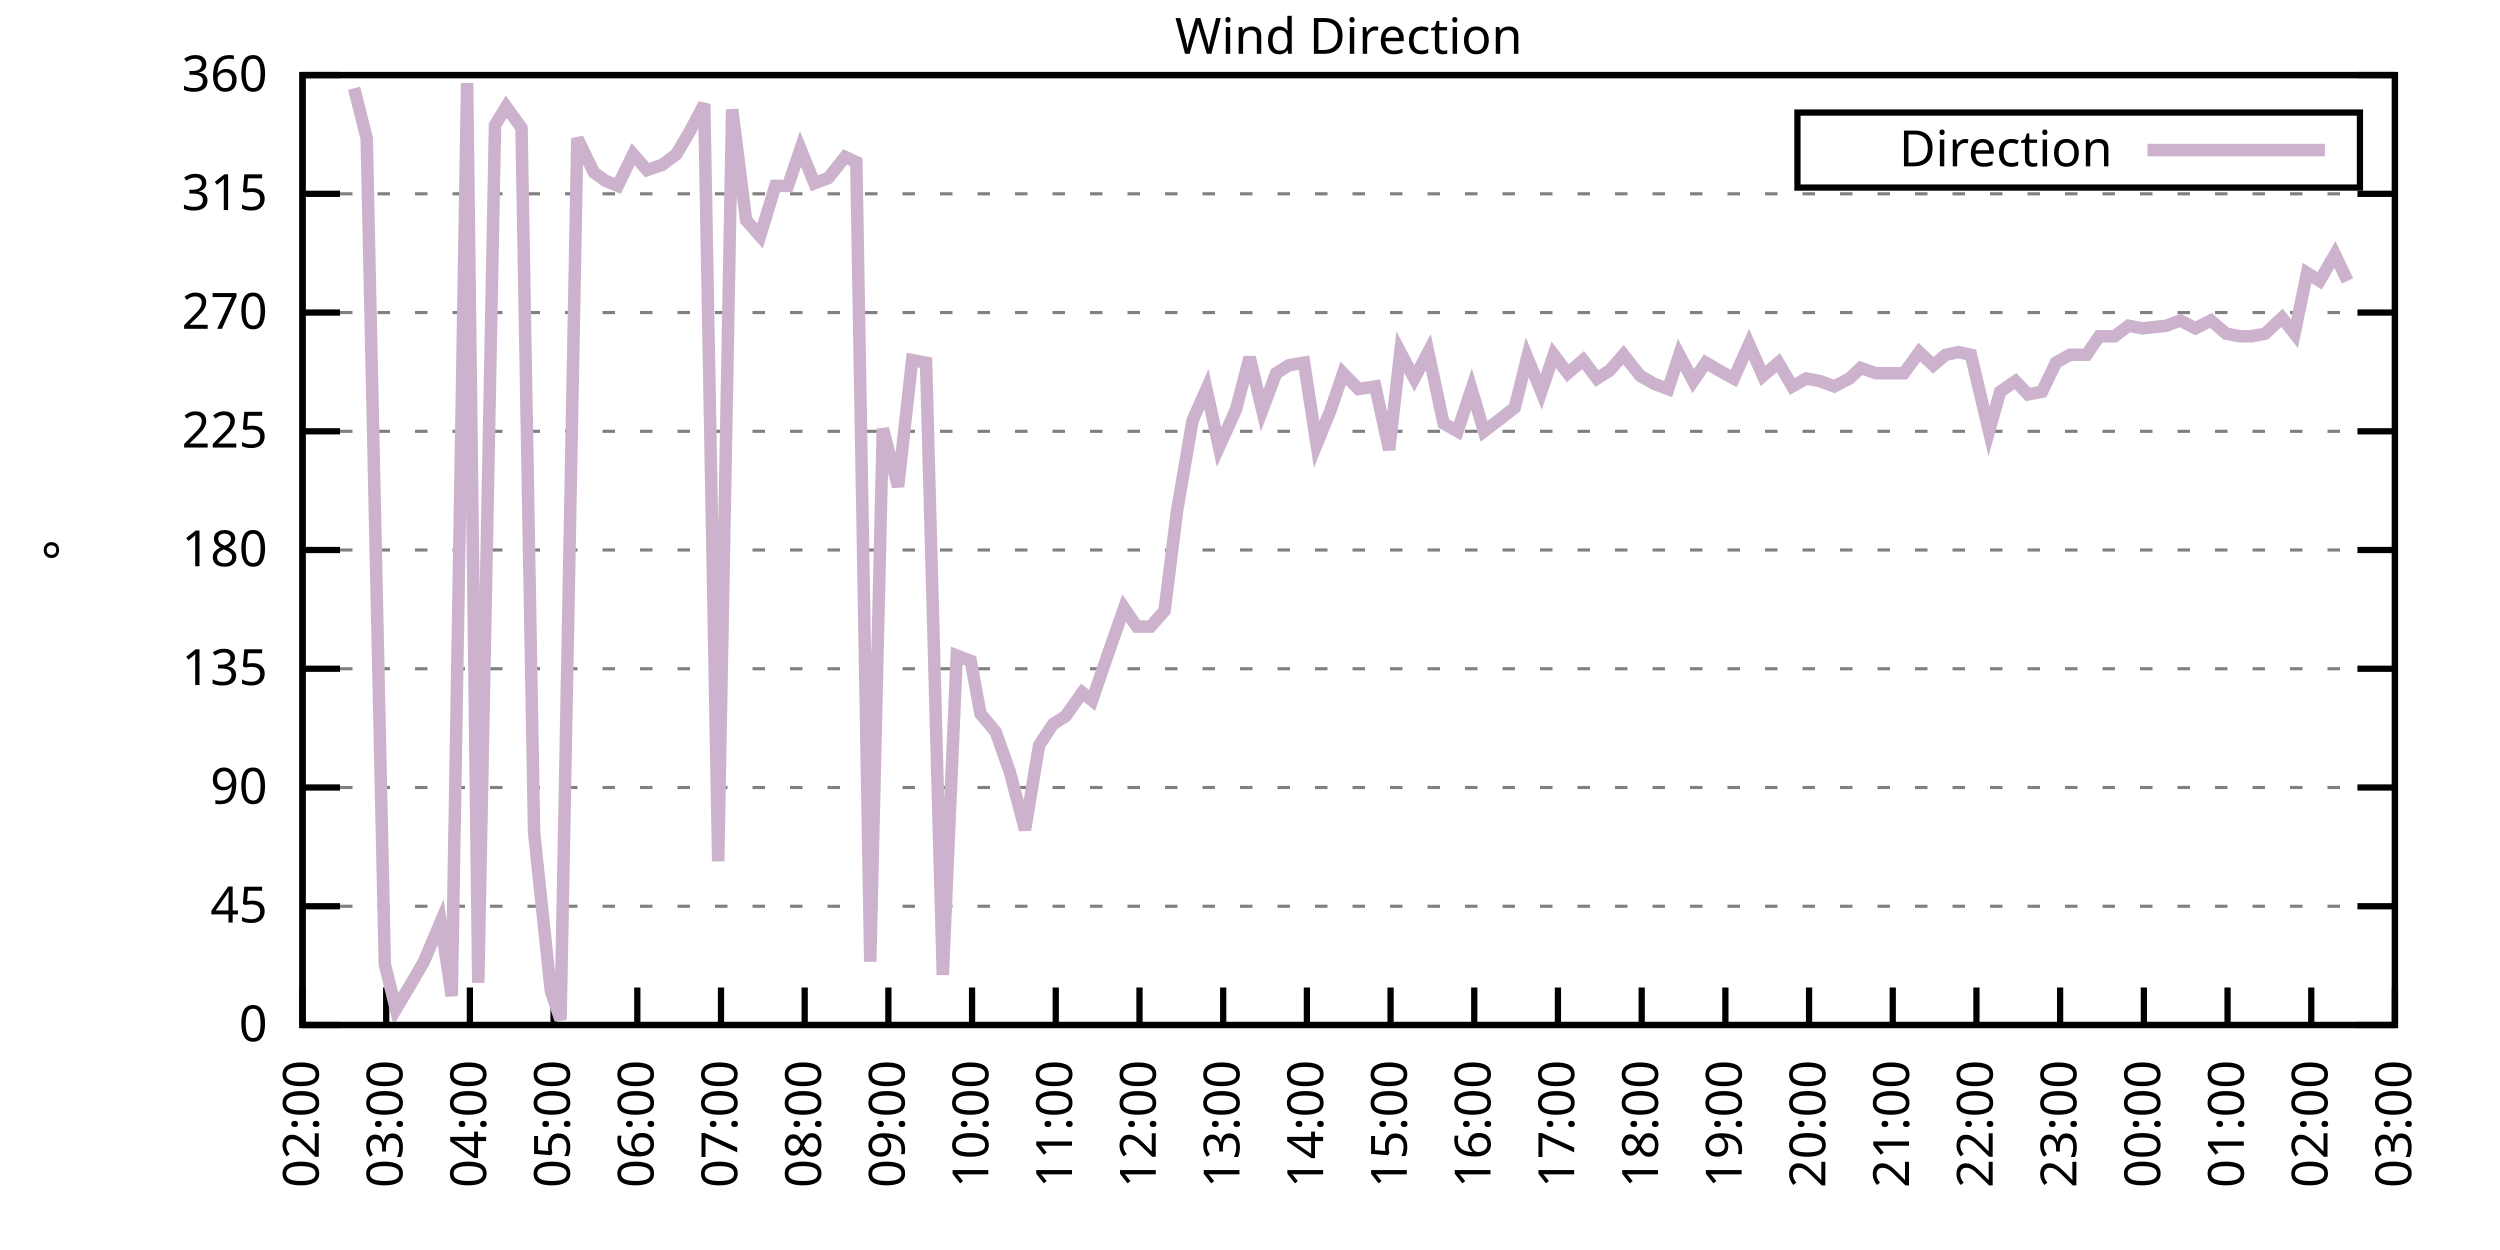
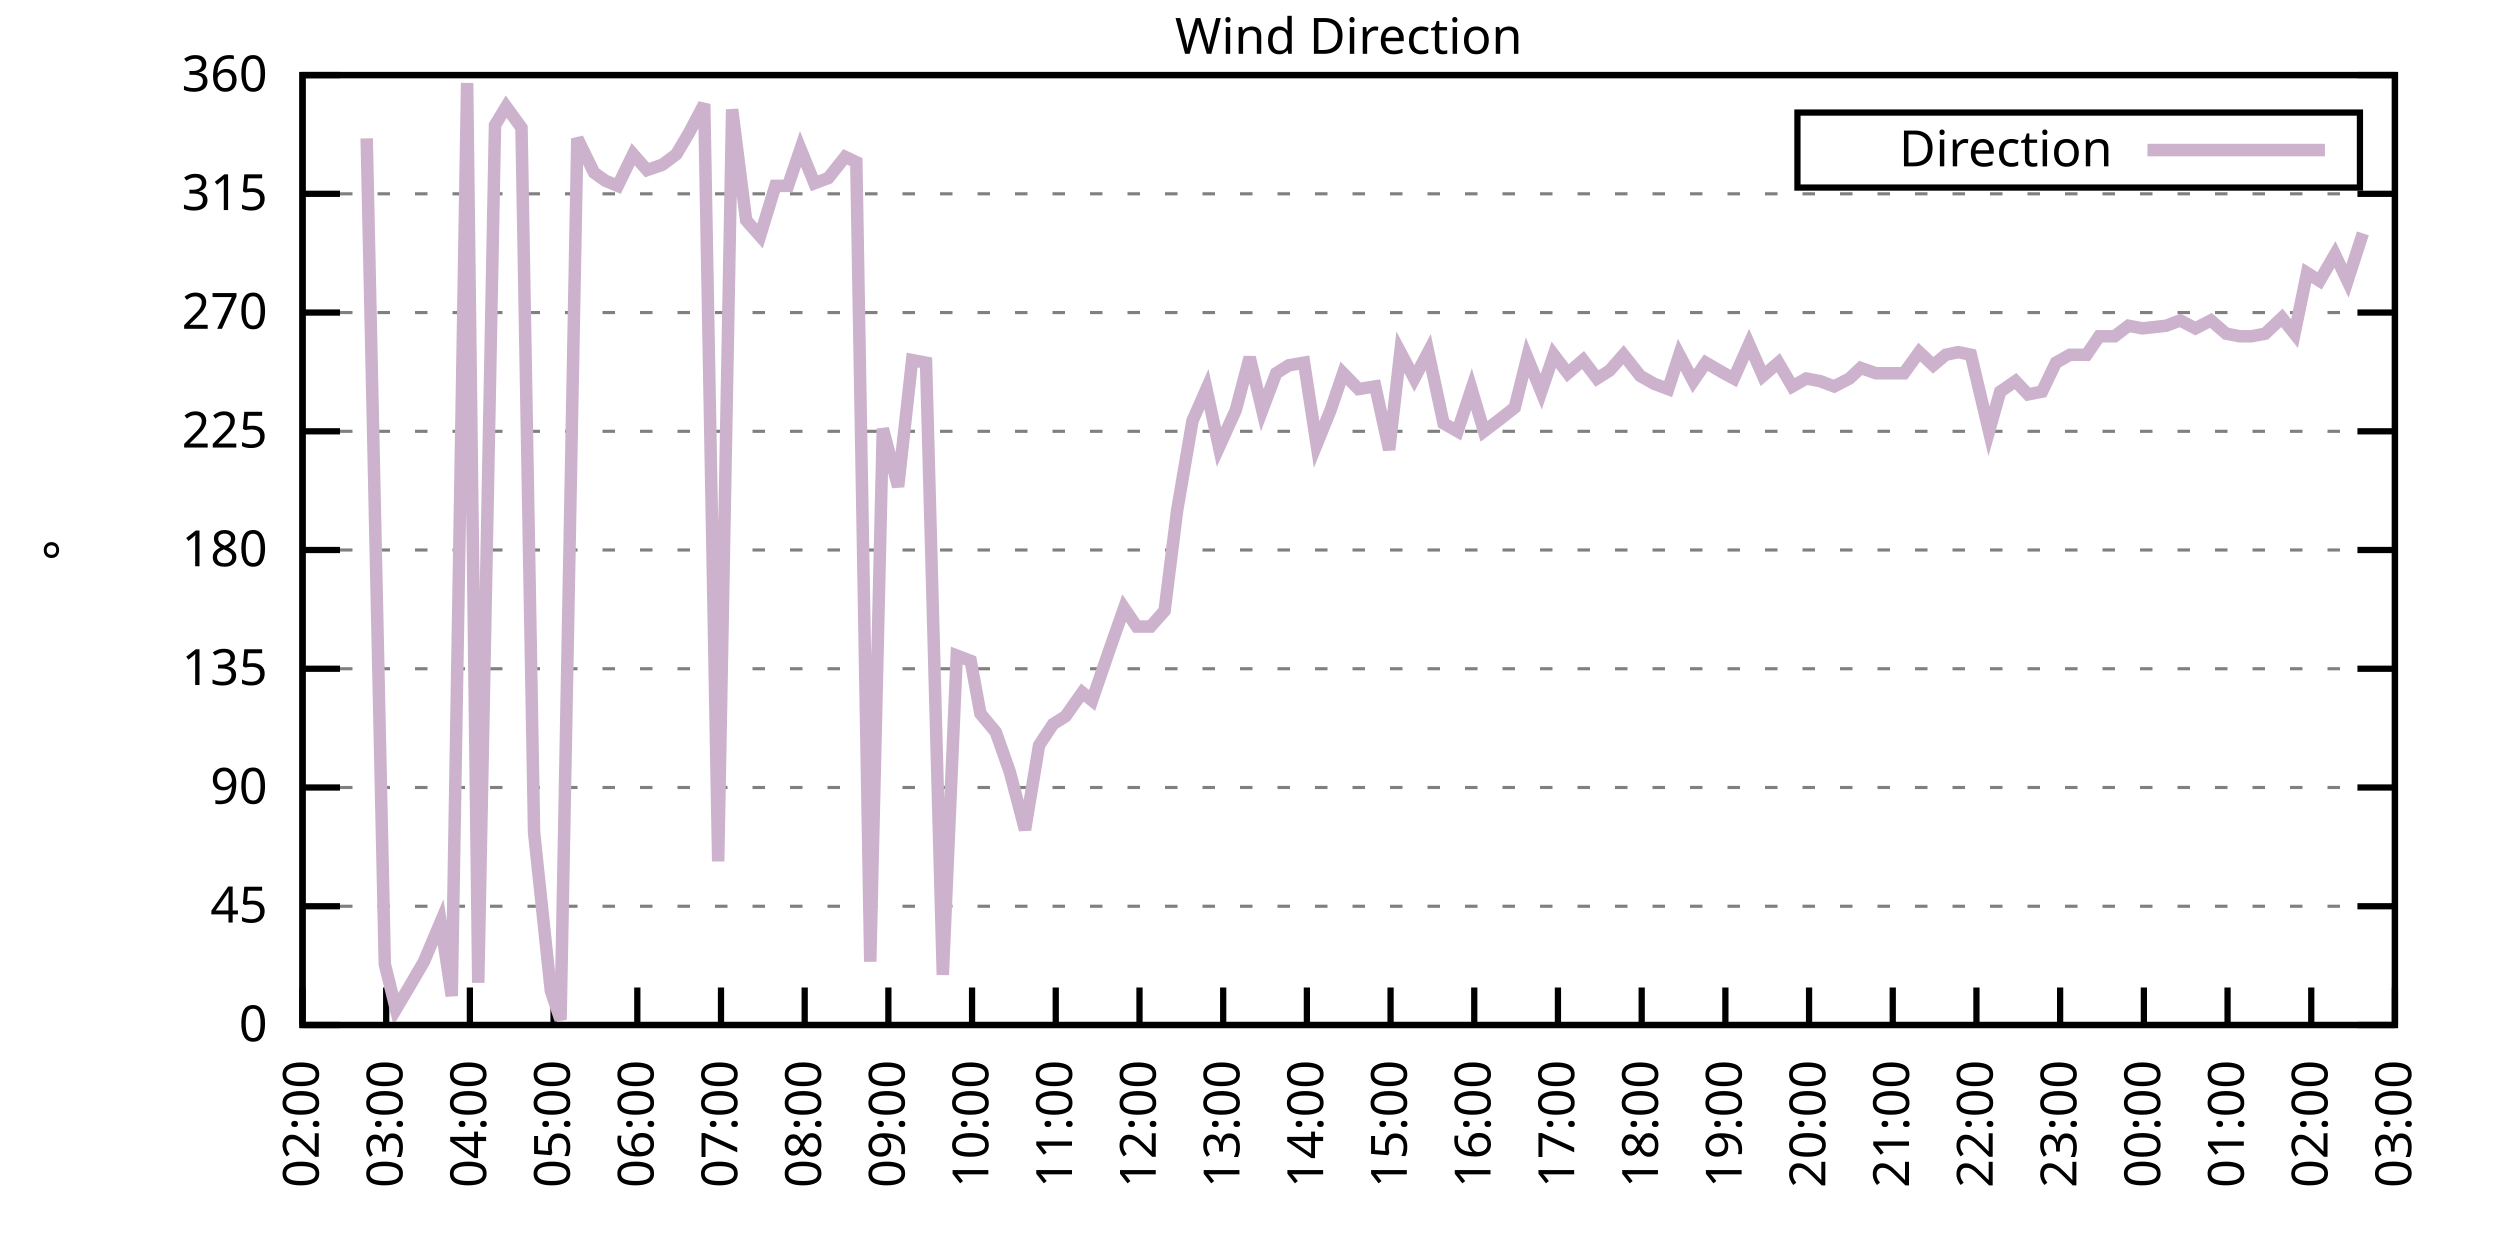
<svg xmlns="http://www.w3.org/2000/svg" xmlns:xlink="http://www.w3.org/1999/xlink" width="400" height="200" viewBox="0 0 400 200">
  <g id="gnuplot_canvas">
    <rect x="0" y="0" width="400" height="200" fill="none" />
    <defs>
      <circle id="gpDot" r="0.5" stroke-width="0.5" stroke="currentColor" />
      <path id="gpPt0" stroke-width="0.333" stroke="currentColor" d="M-1,0 h2 M0,-1 v2" />
      <path id="gpPt1" stroke-width="0.333" stroke="currentColor" d="M-1,-1 L1,1 M1,-1 L-1,1" />
      <path id="gpPt2" stroke-width="0.333" stroke="currentColor" d="M-1,0 L1,0 M0,-1 L0,1 M-1,-1 L1,1 M-1,1 L1,-1" />
      <rect id="gpPt3" stroke-width="0.333" stroke="currentColor" x="-1" y="-1" width="2" height="2" />
      <rect id="gpPt4" stroke-width="0.333" stroke="currentColor" fill="currentColor" x="-1" y="-1" width="2" height="2" />
      <circle id="gpPt5" stroke-width="0.333" stroke="currentColor" cx="0" cy="0" r="1" />
      <use xlink:href="#gpPt5" id="gpPt6" fill="currentColor" stroke="none" />
      <path id="gpPt7" stroke-width="0.333" stroke="currentColor" d="M0,-1.33 L-1.33,0.67 L1.33,0.67 z" />
      <use xlink:href="#gpPt7" id="gpPt8" fill="currentColor" stroke="none" />
      <use xlink:href="#gpPt7" id="gpPt9" stroke="currentColor" transform="rotate(180)" />
      <use xlink:href="#gpPt9" id="gpPt10" fill="currentColor" stroke="none" />
      <use xlink:href="#gpPt3" id="gpPt11" stroke="currentColor" transform="rotate(45)" />
      <use xlink:href="#gpPt11" id="gpPt12" fill="currentColor" stroke="none" />
      <path id="gpPt13" stroke-width="0.333" stroke="currentColor" d="M0,1.330 L1.265,0.411 L0.782,-1.067 L-0.782,-1.076 L-1.265,0.411 z" />
      <use xlink:href="#gpPt13" id="gpPt14" fill="currentColor" stroke="none" />
      <filter id="textbox" filterUnits="objectBoundingBox" x="0" y="0" height="1" width="1">
        <feFlood flood-color="white" flood-opacity="1" result="bgnd" />
        <feComposite in="SourceGraphic" in2="bgnd" operator="atop" />
      </filter>
      <filter id="greybox" filterUnits="objectBoundingBox" x="0" y="0" height="1" width="1">
        <feFlood flood-color="lightgrey" flood-opacity="1" result="grey" />
        <feComposite in="SourceGraphic" in2="grey" operator="atop" />
      </filter>
    </defs>
    <g fill="none" color="white" stroke="currentColor" stroke-width="1.00" stroke-linecap="butt" stroke-linejoin="miter">
</g>
    <g fill="none" color="black" stroke="currentColor" stroke-width="1.00" stroke-linecap="butt" stroke-linejoin="miter">
      <g stroke="none" shape-rendering="crispEdges">
        <polygon fill="rgb(255, 255, 255)" points="48.40,164.00 383.18,164.00 383.18,12.02 48.40,12.02 " />
      </g>
    </g>
    <g fill="none" color="black" stroke="currentColor" stroke-width="1.00" stroke-linecap="butt" stroke-linejoin="miter">
</g>
    <g fill="none" color="black" stroke="black" stroke-width="0.50" stroke-linecap="butt" stroke-linejoin="miter">
</g>
    <g fill="none" color="gray" stroke="currentColor" stroke-width="0.50" stroke-linecap="butt" stroke-linejoin="miter">
      <path stroke="gray" stroke-dasharray="2,4" class="gridline" d="M48.40,164.00 L383.19,164.00  " />
    </g>
    <g fill="none" color="gray" stroke="gray" stroke-width="1.00" stroke-linecap="butt" stroke-linejoin="miter">
</g>
    <g fill="none" color="black" stroke="currentColor" stroke-width="1.00" stroke-linecap="butt" stroke-linejoin="miter">
      <path stroke="black" d="M48.40,164.00 L54.40,164.00 M383.19,164.00 L377.19,164.00  " />
      <g transform="translate(42.80,166.60)" stroke="none" fill="black" font-family="Sans" font-size="8.00" text-anchor="end">
        <text>
          <tspan font-family="Sans"> 0</tspan>
        </text>
      </g>
    </g>
    <g fill="none" color="black" stroke="currentColor" stroke-width="1.00" stroke-linecap="butt" stroke-linejoin="miter">
</g>
    <g fill="none" color="black" stroke="black" stroke-width="0.50" stroke-linecap="butt" stroke-linejoin="miter">
</g>
    <g fill="none" color="gray" stroke="currentColor" stroke-width="0.50" stroke-linecap="butt" stroke-linejoin="miter">
      <path stroke="gray" stroke-dasharray="2,4" class="gridline" d="M48.40,145.00 L383.19,145.00  " />
    </g>
    <g fill="none" color="gray" stroke="gray" stroke-width="1.00" stroke-linecap="butt" stroke-linejoin="miter">
</g>
    <g fill="none" color="black" stroke="currentColor" stroke-width="1.00" stroke-linecap="butt" stroke-linejoin="miter">
      <path stroke="black" d="M48.40,145.00 L54.40,145.00 M383.19,145.00 L377.19,145.00  " />
      <g transform="translate(42.80,147.60)" stroke="none" fill="black" font-family="Sans" font-size="8.00" text-anchor="end">
        <text>
          <tspan font-family="Sans"> 45</tspan>
        </text>
      </g>
    </g>
    <g fill="none" color="black" stroke="currentColor" stroke-width="1.00" stroke-linecap="butt" stroke-linejoin="miter">
</g>
    <g fill="none" color="black" stroke="black" stroke-width="0.50" stroke-linecap="butt" stroke-linejoin="miter">
</g>
    <g fill="none" color="gray" stroke="currentColor" stroke-width="0.50" stroke-linecap="butt" stroke-linejoin="miter">
      <path stroke="gray" stroke-dasharray="2,4" class="gridline" d="M48.40,126.00 L383.19,126.00  " />
    </g>
    <g fill="none" color="gray" stroke="gray" stroke-width="1.00" stroke-linecap="butt" stroke-linejoin="miter">
</g>
    <g fill="none" color="black" stroke="currentColor" stroke-width="1.00" stroke-linecap="butt" stroke-linejoin="miter">
      <path stroke="black" d="M48.40,126.00 L54.40,126.00 M383.19,126.00 L377.19,126.00  " />
      <g transform="translate(42.80,128.60)" stroke="none" fill="black" font-family="Sans" font-size="8.00" text-anchor="end">
        <text>
          <tspan font-family="Sans"> 90</tspan>
        </text>
      </g>
    </g>
    <g fill="none" color="black" stroke="currentColor" stroke-width="1.00" stroke-linecap="butt" stroke-linejoin="miter">
</g>
    <g fill="none" color="black" stroke="black" stroke-width="0.50" stroke-linecap="butt" stroke-linejoin="miter">
</g>
    <g fill="none" color="gray" stroke="currentColor" stroke-width="0.50" stroke-linecap="butt" stroke-linejoin="miter">
      <path stroke="gray" stroke-dasharray="2,4" class="gridline" d="M48.40,107.00 L383.19,107.00  " />
    </g>
    <g fill="none" color="gray" stroke="gray" stroke-width="1.00" stroke-linecap="butt" stroke-linejoin="miter">
</g>
    <g fill="none" color="black" stroke="currentColor" stroke-width="1.00" stroke-linecap="butt" stroke-linejoin="miter">
      <path stroke="black" d="M48.40,107.00 L54.40,107.00 M383.19,107.00 L377.19,107.00  " />
      <g transform="translate(42.80,109.60)" stroke="none" fill="black" font-family="Sans" font-size="8.00" text-anchor="end">
        <text>
          <tspan font-family="Sans"> 135</tspan>
        </text>
      </g>
    </g>
    <g fill="none" color="black" stroke="currentColor" stroke-width="1.00" stroke-linecap="butt" stroke-linejoin="miter">
</g>
    <g fill="none" color="black" stroke="black" stroke-width="0.50" stroke-linecap="butt" stroke-linejoin="miter">
</g>
    <g fill="none" color="gray" stroke="currentColor" stroke-width="0.50" stroke-linecap="butt" stroke-linejoin="miter">
      <path stroke="gray" stroke-dasharray="2,4" class="gridline" d="M48.40,88.00 L383.19,88.00  " />
    </g>
    <g fill="none" color="gray" stroke="gray" stroke-width="1.00" stroke-linecap="butt" stroke-linejoin="miter">
</g>
    <g fill="none" color="black" stroke="currentColor" stroke-width="1.00" stroke-linecap="butt" stroke-linejoin="miter">
      <path stroke="black" d="M48.40,88.00 L54.40,88.00 M383.19,88.00 L377.19,88.00  " />
      <g transform="translate(42.80,90.60)" stroke="none" fill="black" font-family="Sans" font-size="8.00" text-anchor="end">
        <text>
          <tspan font-family="Sans"> 180</tspan>
        </text>
      </g>
    </g>
    <g fill="none" color="black" stroke="currentColor" stroke-width="1.00" stroke-linecap="butt" stroke-linejoin="miter">
</g>
    <g fill="none" color="black" stroke="black" stroke-width="0.50" stroke-linecap="butt" stroke-linejoin="miter">
</g>
    <g fill="none" color="gray" stroke="currentColor" stroke-width="0.50" stroke-linecap="butt" stroke-linejoin="miter">
      <path stroke="gray" stroke-dasharray="2,4" class="gridline" d="M48.40,69.01 L383.19,69.01  " />
    </g>
    <g fill="none" color="gray" stroke="gray" stroke-width="1.00" stroke-linecap="butt" stroke-linejoin="miter">
</g>
    <g fill="none" color="black" stroke="currentColor" stroke-width="1.00" stroke-linecap="butt" stroke-linejoin="miter">
      <path stroke="black" d="M48.40,69.01 L54.40,69.01 M383.19,69.01 L377.19,69.01  " />
      <g transform="translate(42.80,71.61)" stroke="none" fill="black" font-family="Sans" font-size="8.00" text-anchor="end">
        <text>
          <tspan font-family="Sans"> 225</tspan>
        </text>
      </g>
    </g>
    <g fill="none" color="black" stroke="currentColor" stroke-width="1.00" stroke-linecap="butt" stroke-linejoin="miter">
</g>
    <g fill="none" color="black" stroke="black" stroke-width="0.50" stroke-linecap="butt" stroke-linejoin="miter">
</g>
    <g fill="none" color="gray" stroke="currentColor" stroke-width="0.50" stroke-linecap="butt" stroke-linejoin="miter">
      <path stroke="gray" stroke-dasharray="2,4" class="gridline" d="M48.40,50.01 L383.19,50.01  " />
    </g>
    <g fill="none" color="gray" stroke="gray" stroke-width="1.00" stroke-linecap="butt" stroke-linejoin="miter">
</g>
    <g fill="none" color="black" stroke="currentColor" stroke-width="1.00" stroke-linecap="butt" stroke-linejoin="miter">
      <path stroke="black" d="M48.40,50.01 L54.40,50.01 M383.19,50.01 L377.19,50.01  " />
      <g transform="translate(42.80,52.61)" stroke="none" fill="black" font-family="Sans" font-size="8.00" text-anchor="end">
        <text>
          <tspan font-family="Sans"> 270</tspan>
        </text>
      </g>
    </g>
    <g fill="none" color="black" stroke="currentColor" stroke-width="1.00" stroke-linecap="butt" stroke-linejoin="miter">
</g>
    <g fill="none" color="black" stroke="black" stroke-width="0.50" stroke-linecap="butt" stroke-linejoin="miter">
</g>
    <g fill="none" color="gray" stroke="currentColor" stroke-width="0.50" stroke-linecap="butt" stroke-linejoin="miter">
      <path stroke="gray" stroke-dasharray="2,4" class="gridline" d="M48.40,31.01 L383.19,31.01  " />
    </g>
    <g fill="none" color="gray" stroke="gray" stroke-width="1.00" stroke-linecap="butt" stroke-linejoin="miter">
</g>
    <g fill="none" color="black" stroke="currentColor" stroke-width="1.00" stroke-linecap="butt" stroke-linejoin="miter">
      <path stroke="black" d="M48.40,31.01 L54.40,31.01 M383.19,31.01 L377.19,31.01  " />
      <g transform="translate(42.80,33.61)" stroke="none" fill="black" font-family="Sans" font-size="8.00" text-anchor="end">
        <text>
          <tspan font-family="Sans"> 315</tspan>
        </text>
      </g>
    </g>
    <g fill="none" color="black" stroke="currentColor" stroke-width="1.00" stroke-linecap="butt" stroke-linejoin="miter">
</g>
    <g fill="none" color="black" stroke="black" stroke-width="0.50" stroke-linecap="butt" stroke-linejoin="miter">
</g>
    <g fill="none" color="gray" stroke="currentColor" stroke-width="0.50" stroke-linecap="butt" stroke-linejoin="miter">
      <path stroke="gray" stroke-dasharray="2,4" class="gridline" d="M48.40,12.01 L383.19,12.01  " />
    </g>
    <g fill="none" color="gray" stroke="gray" stroke-width="1.00" stroke-linecap="butt" stroke-linejoin="miter">
</g>
    <g fill="none" color="black" stroke="currentColor" stroke-width="1.00" stroke-linecap="butt" stroke-linejoin="miter">
      <path stroke="black" d="M48.40,12.01 L54.40,12.01 M383.19,12.01 L377.19,12.01  " />
      <g transform="translate(42.80,14.61)" stroke="none" fill="black" font-family="Sans" font-size="8.00" text-anchor="end">
        <text>
          <tspan font-family="Sans"> 360</tspan>
        </text>
      </g>
    </g>
    <g fill="none" color="black" stroke="currentColor" stroke-width="1.00" stroke-linecap="butt" stroke-linejoin="miter">
      <path stroke="black" d="M48.40,164.00 L48.40,158.00  " />
      <g transform="translate(51.00,169.60) rotate(270.00)" stroke="none" fill="black" font-family="Sans" font-size="8.00" text-anchor="end">
        <text>
          <tspan font-family="Sans">02:00</tspan>
        </text>
      </g>
    </g>
    <g fill="none" color="black" stroke="currentColor" stroke-width="1.00" stroke-linecap="butt" stroke-linejoin="miter">
      <path stroke="black" d="M61.79,164.00 L61.79,158.00  " />
      <g transform="translate(64.39,169.60) rotate(270.00)" stroke="none" fill="black" font-family="Sans" font-size="8.00" text-anchor="end">
        <text>
          <tspan font-family="Sans">03:00</tspan>
        </text>
      </g>
    </g>
    <g fill="none" color="black" stroke="currentColor" stroke-width="1.00" stroke-linecap="butt" stroke-linejoin="miter">
      <path stroke="black" d="M75.18,164.00 L75.18,158.00  " />
      <g transform="translate(77.78,169.60) rotate(270.00)" stroke="none" fill="black" font-family="Sans" font-size="8.00" text-anchor="end">
        <text>
          <tspan font-family="Sans">04:00</tspan>
        </text>
      </g>
    </g>
    <g fill="none" color="black" stroke="currentColor" stroke-width="1.00" stroke-linecap="butt" stroke-linejoin="miter">
      <path stroke="black" d="M88.57,164.00 L88.57,158.00  " />
      <g transform="translate(91.17,169.60) rotate(270.00)" stroke="none" fill="black" font-family="Sans" font-size="8.00" text-anchor="end">
        <text>
          <tspan font-family="Sans">05:00</tspan>
        </text>
      </g>
    </g>
    <g fill="none" color="black" stroke="currentColor" stroke-width="1.00" stroke-linecap="butt" stroke-linejoin="miter">
      <path stroke="black" d="M101.97,164.00 L101.97,158.00  " />
      <g transform="translate(104.57,169.60) rotate(270.00)" stroke="none" fill="black" font-family="Sans" font-size="8.00" text-anchor="end">
        <text>
          <tspan font-family="Sans">06:00</tspan>
        </text>
      </g>
    </g>
    <g fill="none" color="black" stroke="currentColor" stroke-width="1.00" stroke-linecap="butt" stroke-linejoin="miter">
      <path stroke="black" d="M115.36,164.00 L115.36,158.00  " />
      <g transform="translate(117.96,169.60) rotate(270.00)" stroke="none" fill="black" font-family="Sans" font-size="8.00" text-anchor="end">
        <text>
          <tspan font-family="Sans">07:00</tspan>
        </text>
      </g>
    </g>
    <g fill="none" color="black" stroke="currentColor" stroke-width="1.00" stroke-linecap="butt" stroke-linejoin="miter">
      <path stroke="black" d="M128.75,164.00 L128.75,158.00  " />
      <g transform="translate(131.35,169.60) rotate(270.00)" stroke="none" fill="black" font-family="Sans" font-size="8.00" text-anchor="end">
        <text>
          <tspan font-family="Sans">08:00</tspan>
        </text>
      </g>
    </g>
    <g fill="none" color="black" stroke="currentColor" stroke-width="1.00" stroke-linecap="butt" stroke-linejoin="miter">
      <path stroke="black" d="M142.14,164.00 L142.14,158.00  " />
      <g transform="translate(144.74,169.60) rotate(270.00)" stroke="none" fill="black" font-family="Sans" font-size="8.00" text-anchor="end">
        <text>
          <tspan font-family="Sans">09:00</tspan>
        </text>
      </g>
    </g>
    <g fill="none" color="black" stroke="currentColor" stroke-width="1.00" stroke-linecap="butt" stroke-linejoin="miter">
      <path stroke="black" d="M155.53,164.00 L155.53,158.00  " />
      <g transform="translate(158.13,169.60) rotate(270.00)" stroke="none" fill="black" font-family="Sans" font-size="8.00" text-anchor="end">
        <text>
          <tspan font-family="Sans">10:00</tspan>
        </text>
      </g>
    </g>
    <g fill="none" color="black" stroke="currentColor" stroke-width="1.00" stroke-linecap="butt" stroke-linejoin="miter">
      <path stroke="black" d="M168.92,164.00 L168.92,158.00  " />
      <g transform="translate(171.52,169.60) rotate(270.00)" stroke="none" fill="black" font-family="Sans" font-size="8.00" text-anchor="end">
        <text>
          <tspan font-family="Sans">11:00</tspan>
        </text>
      </g>
    </g>
    <g fill="none" color="black" stroke="currentColor" stroke-width="1.00" stroke-linecap="butt" stroke-linejoin="miter">
      <path stroke="black" d="M182.32,164.00 L182.32,158.00  " />
      <g transform="translate(184.92,169.60) rotate(270.00)" stroke="none" fill="black" font-family="Sans" font-size="8.00" text-anchor="end">
        <text>
          <tspan font-family="Sans">12:00</tspan>
        </text>
      </g>
    </g>
    <g fill="none" color="black" stroke="currentColor" stroke-width="1.00" stroke-linecap="butt" stroke-linejoin="miter">
      <path stroke="black" d="M195.71,164.00 L195.71,158.00  " />
      <g transform="translate(198.31,169.60) rotate(270.00)" stroke="none" fill="black" font-family="Sans" font-size="8.00" text-anchor="end">
        <text>
          <tspan font-family="Sans">13:00</tspan>
        </text>
      </g>
    </g>
    <g fill="none" color="black" stroke="currentColor" stroke-width="1.00" stroke-linecap="butt" stroke-linejoin="miter">
      <path stroke="black" d="M209.10,164.00 L209.10,158.00  " />
      <g transform="translate(211.70,169.60) rotate(270.00)" stroke="none" fill="black" font-family="Sans" font-size="8.00" text-anchor="end">
        <text>
          <tspan font-family="Sans">14:00</tspan>
        </text>
      </g>
    </g>
    <g fill="none" color="black" stroke="currentColor" stroke-width="1.00" stroke-linecap="butt" stroke-linejoin="miter">
      <path stroke="black" d="M222.49,164.00 L222.49,158.00  " />
      <g transform="translate(225.09,169.60) rotate(270.00)" stroke="none" fill="black" font-family="Sans" font-size="8.00" text-anchor="end">
        <text>
          <tspan font-family="Sans">15:00</tspan>
        </text>
      </g>
    </g>
    <g fill="none" color="black" stroke="currentColor" stroke-width="1.00" stroke-linecap="butt" stroke-linejoin="miter">
      <path stroke="black" d="M235.88,164.00 L235.88,158.00  " />
      <g transform="translate(238.48,169.60) rotate(270.00)" stroke="none" fill="black" font-family="Sans" font-size="8.00" text-anchor="end">
        <text>
          <tspan font-family="Sans">16:00</tspan>
        </text>
      </g>
    </g>
    <g fill="none" color="black" stroke="currentColor" stroke-width="1.00" stroke-linecap="butt" stroke-linejoin="miter">
      <path stroke="black" d="M249.27,164.00 L249.27,158.00  " />
      <g transform="translate(251.87,169.60) rotate(270.00)" stroke="none" fill="black" font-family="Sans" font-size="8.00" text-anchor="end">
        <text>
          <tspan font-family="Sans">17:00</tspan>
        </text>
      </g>
    </g>
    <g fill="none" color="black" stroke="currentColor" stroke-width="1.00" stroke-linecap="butt" stroke-linejoin="miter">
      <path stroke="black" d="M262.67,164.00 L262.67,158.00  " />
      <g transform="translate(265.27,169.60) rotate(270.00)" stroke="none" fill="black" font-family="Sans" font-size="8.00" text-anchor="end">
        <text>
          <tspan font-family="Sans">18:00</tspan>
        </text>
      </g>
    </g>
    <g fill="none" color="black" stroke="currentColor" stroke-width="1.00" stroke-linecap="butt" stroke-linejoin="miter">
      <path stroke="black" d="M276.06,164.00 L276.06,158.00  " />
      <g transform="translate(278.66,169.60) rotate(270.00)" stroke="none" fill="black" font-family="Sans" font-size="8.00" text-anchor="end">
        <text>
          <tspan font-family="Sans">19:00</tspan>
        </text>
      </g>
    </g>
    <g fill="none" color="black" stroke="currentColor" stroke-width="1.00" stroke-linecap="butt" stroke-linejoin="miter">
      <path stroke="black" d="M289.45,164.00 L289.45,158.00  " />
      <g transform="translate(292.05,169.60) rotate(270.00)" stroke="none" fill="black" font-family="Sans" font-size="8.00" text-anchor="end">
        <text>
          <tspan font-family="Sans">20:00</tspan>
        </text>
      </g>
    </g>
    <g fill="none" color="black" stroke="currentColor" stroke-width="1.00" stroke-linecap="butt" stroke-linejoin="miter">
      <path stroke="black" d="M302.84,164.00 L302.84,158.00  " />
      <g transform="translate(305.44,169.60) rotate(270.00)" stroke="none" fill="black" font-family="Sans" font-size="8.00" text-anchor="end">
        <text>
          <tspan font-family="Sans">21:00</tspan>
        </text>
      </g>
    </g>
    <g fill="none" color="black" stroke="currentColor" stroke-width="1.00" stroke-linecap="butt" stroke-linejoin="miter">
      <path stroke="black" d="M316.23,164.00 L316.23,158.00  " />
      <g transform="translate(318.83,169.60) rotate(270.00)" stroke="none" fill="black" font-family="Sans" font-size="8.00" text-anchor="end">
        <text>
          <tspan font-family="Sans">22:00</tspan>
        </text>
      </g>
    </g>
    <g fill="none" color="black" stroke="currentColor" stroke-width="1.00" stroke-linecap="butt" stroke-linejoin="miter">
      <path stroke="black" d="M329.62,164.00 L329.62,158.00  " />
      <g transform="translate(332.22,169.60) rotate(270.00)" stroke="none" fill="black" font-family="Sans" font-size="8.00" text-anchor="end">
        <text>
          <tspan font-family="Sans">23:00</tspan>
        </text>
      </g>
    </g>
    <g fill="none" color="black" stroke="currentColor" stroke-width="1.00" stroke-linecap="butt" stroke-linejoin="miter">
      <path stroke="black" d="M343.02,164.00 L343.02,158.00  " />
      <g transform="translate(345.62,169.60) rotate(270.00)" stroke="none" fill="black" font-family="Sans" font-size="8.00" text-anchor="end">
        <text>
          <tspan font-family="Sans">00:00</tspan>
        </text>
      </g>
    </g>
    <g fill="none" color="black" stroke="currentColor" stroke-width="1.00" stroke-linecap="butt" stroke-linejoin="miter">
      <path stroke="black" d="M356.41,164.00 L356.41,158.00  " />
      <g transform="translate(359.01,169.60) rotate(270.00)" stroke="none" fill="black" font-family="Sans" font-size="8.00" text-anchor="end">
        <text>
          <tspan font-family="Sans">01:00</tspan>
        </text>
      </g>
    </g>
    <g fill="none" color="black" stroke="currentColor" stroke-width="1.00" stroke-linecap="butt" stroke-linejoin="miter">
      <path stroke="black" d="M369.80,164.00 L369.80,158.00  " />
      <g transform="translate(372.40,169.60) rotate(270.00)" stroke="none" fill="black" font-family="Sans" font-size="8.00" text-anchor="end">
        <text>
          <tspan font-family="Sans">02:00</tspan>
        </text>
      </g>
    </g>
    <g fill="none" color="black" stroke="currentColor" stroke-width="1.00" stroke-linecap="butt" stroke-linejoin="miter">
      <path stroke="black" d="M383.19,164.00 L383.19,158.00  " />
      <g transform="translate(385.79,169.60) rotate(270.00)" stroke="none" fill="black" font-family="Sans" font-size="8.00" text-anchor="end">
        <text>
          <tspan font-family="Sans">03:00</tspan>
        </text>
      </g>
    </g>
    <g fill="none" color="black" stroke="currentColor" stroke-width="1.00" stroke-linecap="butt" stroke-linejoin="miter">
</g>
    <g fill="none" color="black" stroke="currentColor" stroke-width="1.00" stroke-linecap="butt" stroke-linejoin="miter">
      <path stroke="black" d="M48.40,12.01 L48.40,164.00 L383.19,164.00 L383.19,12.01 L48.40,12.01 Z  " />
    </g>
    <g fill="none" color="black" stroke="currentColor" stroke-width="1.00" stroke-linecap="butt" stroke-linejoin="miter">
</g>
    <g fill="none" color="black" stroke="currentColor" stroke-width="1.00" stroke-linecap="butt" stroke-linejoin="miter">
      <path stroke="black" d="M287.59,30.01 L287.59,18.01 L377.59,18.01 L377.59,30.01 L287.59,30.01 Z  " />
    </g>
    <g id="Wind_direction_plot_1">
      <g fill="none" color="white" stroke="black" stroke-width="2.00" stroke-linecap="butt" stroke-linejoin="miter">
</g>
      <g fill="none" color="black" stroke="currentColor" stroke-width="2.00" stroke-linecap="butt" stroke-linejoin="miter">
        <g transform="translate(337.99,26.61)" stroke="none" fill="black" font-family="Sans" font-size="8.00" text-anchor="end">
          <text>
            <tspan font-family="Sans">Direction</tspan>
          </text>
        </g>
      </g>
      <g fill="none" color="black" stroke="currentColor" stroke-width="2.00" stroke-linecap="butt" stroke-linejoin="miter">
-         <path stroke="rgb(204, 178, 204)" d="M343.59,24.01 L371.99,24.01 M56.66,14.12 L58.67,22.14 L61.57,154.29 L63.35,161.47 L65.36,158.09 L67.82,153.87   L70.50,147.53 L72.28,159.36 L74.74,13.28 L76.52,157.24 L79.20,20.03 L80.99,17.08 L83.44,20.45 L85.45,133.18   L88.13,158.51 L89.69,163.16 L92.37,22.14 L95.05,27.63 L96.83,28.90 L98.84,29.74 L101.30,24.68 L103.53,27.21   L105.98,26.36 L108.22,24.68 L110.22,21.30 L112.68,16.65 L114.91,137.82 L117.14,17.50 L119.38,35.23 L121.61,37.76   L124.06,29.74 L126.07,29.74 L128.08,23.83 L130.31,29.32 L132.54,28.48 L135.22,25.10 L137.01,25.94 L139.24,153.87   L141.25,68.58 L143.70,77.87 L145.94,57.61 L148.17,58.03 L150.85,155.98 L153.08,104.89 L155.31,105.74 L156.87,114.18   L159.33,117.14 L161.56,123.47 L164.01,132.76 L166.25,119.25 L168.48,115.87 L170.49,114.60 L173.17,110.80 L174.73,112.07   L177.63,103.63 L179.86,97.29 L181.87,100.25 L184.10,100.25 L186.33,97.72 L188.34,81.67 L190.80,67.32 L193.03,62.25   L195.04,71.54 L197.72,65.63 L199.95,57.18 L201.96,65.63 L204.19,59.72 L206.20,58.45 L208.65,58.03 L210.66,71.12   L212.89,65.63 L214.90,59.72 L217.36,62.25 L220.04,61.83 L222.27,71.96 L224.05,56.34 L226.29,60.56 L228.52,56.34   L230.97,67.74 L233.20,69.01 L235.44,62.25 L237.44,69.01 L239.68,67.32 L242.36,65.21 L244.36,57.18 L246.60,62.67   L248.60,56.76 L250.84,59.72 L253.29,57.61 L255.52,60.56 L257.53,59.30 L259.76,56.76 L262.44,60.14 L264.67,61.41   L266.91,62.25 L268.69,56.76 L270.92,60.98 L272.93,58.03 L275.83,59.72 L277.40,60.56 L279.85,55.07 L282.08,60.14   L284.54,58.03 L286.77,61.83 L289.00,60.56 L291.23,60.98 L293.47,61.83 L295.92,60.56 L297.71,58.87 L300.16,59.72   L302.62,59.72 L304.63,59.72 L307.08,56.34 L309.31,58.45 L311.32,56.76 L313.33,56.34 L315.34,56.76 L318.24,69.01   L320.03,62.67 L322.48,60.98 L324.49,63.10 L326.72,62.67 L328.95,58.03 L331.19,56.76 L333.86,56.76 L335.87,53.81   L338.33,53.81 L340.56,52.12 L342.79,52.54 L346.59,52.12 L348.82,51.27 L351.27,52.54 L353.73,51.27 L356.18,53.39   L358.42,53.81 L360.20,53.81 L362.43,53.39 L365.11,50.85 L367.12,53.39 L369.13,43.67 L371.14,44.94 L373.59,40.72   L375.60,44.94  " />
+         <path stroke="rgb(204, 178, 204)" d="M343.59,24.01 L371.99,24.01 M58.67,22.14 L61.57,154.29 L63.35,161.47 L65.36,158.09 L67.82,153.87 L70.50,147.53   L72.28,159.36 L74.74,13.28 L76.52,157.24 L79.20,20.03 L80.99,17.08 L83.44,20.45 L85.45,133.18 L88.13,158.51   L89.69,163.16 L92.37,22.14 L95.05,27.63 L96.83,28.90 L98.84,29.74 L101.30,24.68 L103.53,27.21 L105.98,26.36   L108.22,24.68 L110.22,21.30 L112.68,16.65 L114.91,137.82 L117.14,17.50 L119.38,35.23 L121.61,37.76 L124.06,29.74   L126.07,29.74 L128.08,23.83 L130.31,29.32 L132.54,28.48 L135.22,25.10 L137.01,25.94 L139.24,153.87 L141.25,68.58   L143.70,77.87 L145.94,57.61 L148.17,58.03 L150.85,155.98 L153.08,104.89 L155.31,105.74 L156.87,114.18 L159.33,117.14   L161.56,123.47 L164.01,132.76 L166.25,119.25 L168.48,115.87 L170.49,114.60 L173.17,110.80 L174.73,112.07 L177.63,103.63   L179.86,97.29 L181.87,100.25 L184.10,100.25 L186.33,97.72 L188.34,81.67 L190.80,67.32 L193.03,62.25 L195.04,71.54   L197.72,65.63 L199.95,57.18 L201.96,65.63 L204.19,59.72 L206.20,58.45 L208.65,58.03 L210.66,71.12 L212.89,65.63   L214.90,59.72 L217.36,62.25 L220.04,61.83 L222.27,71.96 L224.05,56.34 L226.29,60.56 L228.52,56.34 L230.97,67.74   L233.20,69.01 L235.44,62.25 L237.44,69.01 L239.68,67.32 L242.36,65.21 L244.36,57.18 L246.60,62.67 L248.60,56.76   L250.84,59.72 L253.29,57.61 L255.52,60.56 L257.53,59.30 L259.76,56.76 L262.44,60.14 L264.67,61.41 L266.91,62.25   L268.69,56.76 L270.92,60.98 L272.93,58.03 L275.83,59.72 L277.40,60.56 L279.85,55.07 L282.08,60.14 L284.54,58.03   L286.77,61.83 L289.00,60.56 L291.23,60.98 L293.47,61.83 L295.92,60.56 L297.71,58.87 L300.16,59.72 L302.62,59.72   L304.63,59.72 L307.08,56.34 L309.31,58.45 L311.32,56.76 L313.33,56.34 L315.34,56.76 L318.24,69.01 L320.03,62.67   L322.48,60.98 L324.49,63.10 L326.72,62.67 L328.95,58.03 L331.19,56.76 L333.86,56.76 L335.87,53.81 L338.33,53.81   L340.56,52.12 L342.79,52.54 L346.59,52.12 L348.82,51.27 L351.27,52.54 L353.73,51.27 L356.18,53.39 L358.42,53.81   L360.20,53.81 L362.43,53.39 L365.11,50.85 L367.12,53.39 L369.13,43.67 L371.14,44.94 L373.59,40.72 L375.60,44.94   L378.06,37.34  " />
      </g>
    </g>
    <g fill="none" color="black" stroke="currentColor" stroke-width="2.00" stroke-linecap="butt" stroke-linejoin="miter">
</g>
    <g fill="none" color="black" stroke="black" stroke-width="1.00" stroke-linecap="butt" stroke-linejoin="miter">
</g>
    <g fill="none" color="black" stroke="currentColor" stroke-width="1.00" stroke-linecap="butt" stroke-linejoin="miter">
      <path stroke="black" d="M48.40,12.01 L48.40,164.00 L383.19,164.00 L383.19,12.01 L48.40,12.01 Z  " />
      <g transform="translate(12.80,88.01) rotate(270.00)" stroke="none" fill="black" font-family="Sans" font-size="8.00" text-anchor="middle">
        <text>
          <tspan font-family="Sans">°</tspan>
        </text>
      </g>
    </g>
    <g fill="none" color="black" stroke="currentColor" stroke-width="1.00" stroke-linecap="butt" stroke-linejoin="miter">
</g>
    <g fill="none" color="black" stroke="currentColor" stroke-width="1.00" stroke-linecap="butt" stroke-linejoin="miter">
      <g transform="translate(215.79,8.61)" stroke="none" fill="black" font-family="Sans" font-size="8.00" text-anchor="middle">
        <text>
          <tspan font-family="Sans">Wind Direction</tspan>
        </text>
      </g>
    </g>
    <g fill="none" color="black" stroke="currentColor" stroke-width="1.00" stroke-linecap="butt" stroke-linejoin="miter">
</g>
  </g>
</svg>
